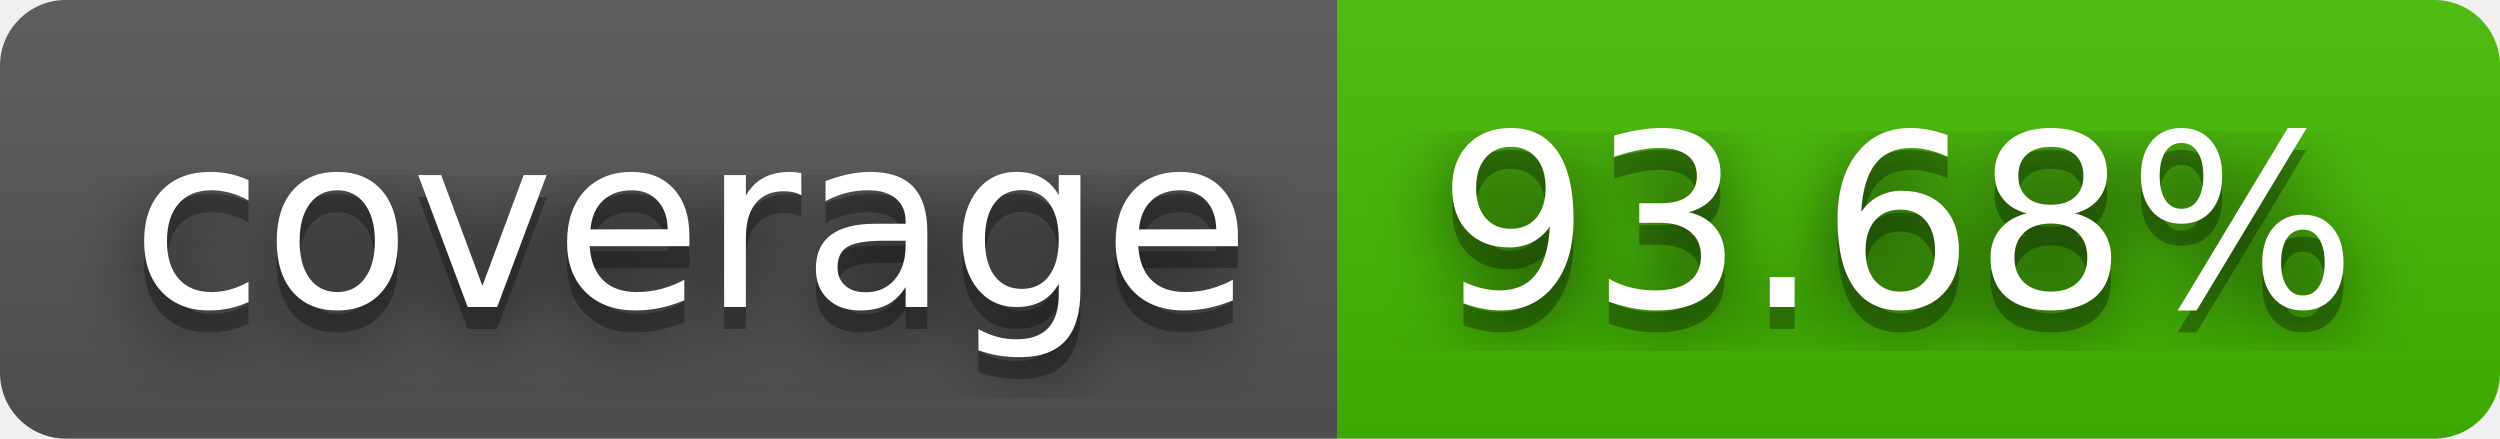
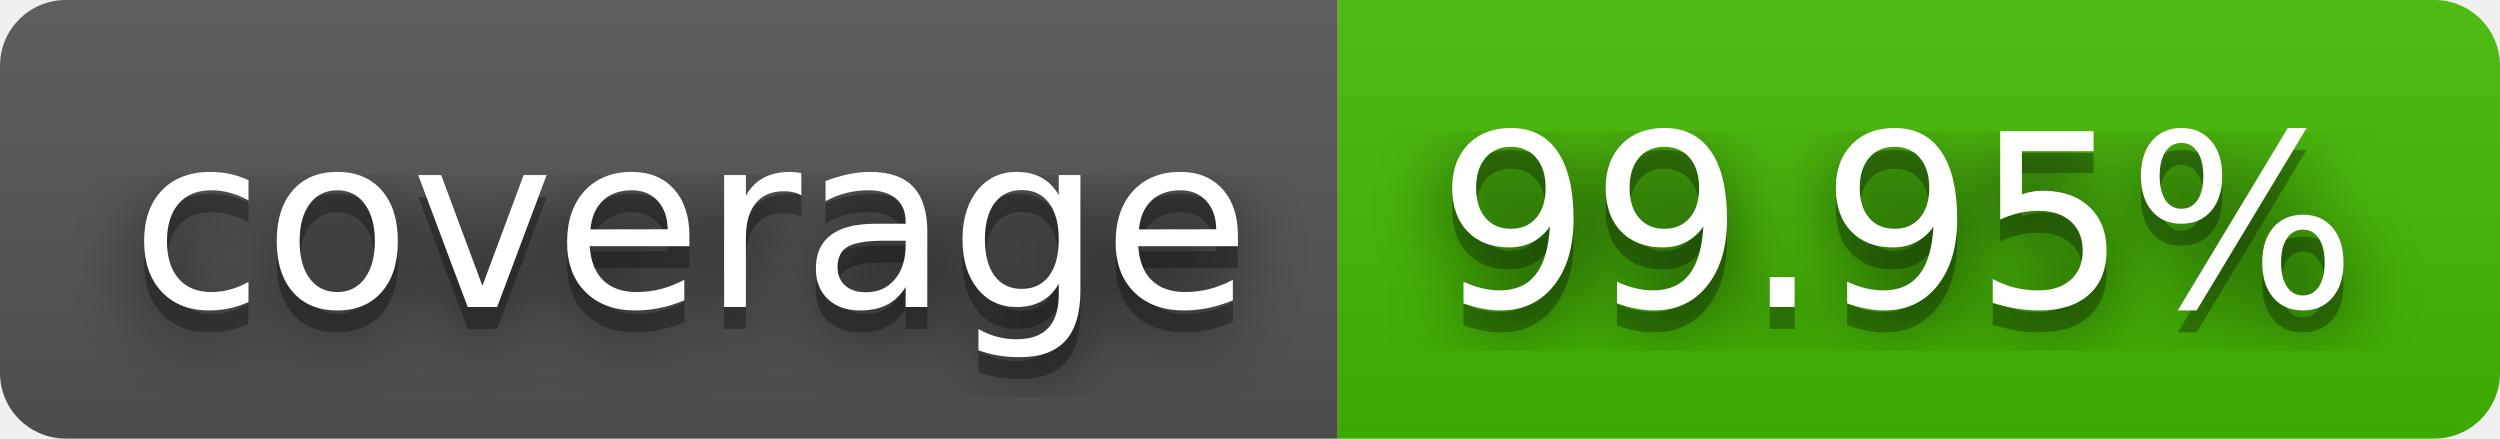
- <svg xmlns="http://www.w3.org/2000/svg" width="114" height="20" role="img" aria-label="coverage: 93.68%">
+ <svg xmlns="http://www.w3.org/2000/svg" width="114" height="20" role="img" aria-label="coverage: 99.95%">
  <filter id="blur">
    <feGaussianBlur stdDeviation="16" />
  </filter>
  <linearGradient id="s" x2="0" y2="100%">
    <stop offset="0" stop-color="#bbb" stop-opacity=".1" />
    <stop offset="1" stop-opacity=".1" />
  </linearGradient>
  <clipPath id="r">
    <rect width="114" height="20" rx="3" />
  </clipPath>
  <g clip-path="url(#r)">
    <rect width="61" height="20" fill="#555" />
    <rect x="61" width="53" height="20" fill="#4b0" />
    <rect width="114" height="20" fill="url(#s)" />
  </g>
  <g fill="#fff" text-anchor="middle" font-family="Verdana,Geneva,DejaVu Sans,sans-serif" text-rendering="geometricPrecision" font-size="110">
    <g transform="scale(.1)">
      <g aria-hidden="true" fill="#010101">
        <text x="315" y="150" fill-opacity=".8" filter="url(#blur)" textLength="510">coverage</text>
        <text x="315" y="150" fill-opacity=".3" textLength="510">coverage</text>
      </g>
      <text x="315" y="140" textLength="510">coverage</text>
    </g>
    <g transform="scale(.1)">
      <g aria-hidden="true" fill="#010101">
-         <text x="865" y="150" fill-opacity=".8" filter="url(#blur)" textLength="430">93.68%</text>
-         <text x="865" y="150" fill-opacity=".3" textLength="430">93.68%</text>
+         <text x="865" y="150" fill-opacity=".8" filter="url(#blur)" textLength="430">99.95%</text>
+         <text x="865" y="150" fill-opacity=".3" textLength="430">99.95%</text>
      </g>
-       <text x="865" y="140" textLength="430">93.68%</text>
+       <text x="865" y="140" textLength="430">99.95%</text>
    </g>
  </g>
</svg>
